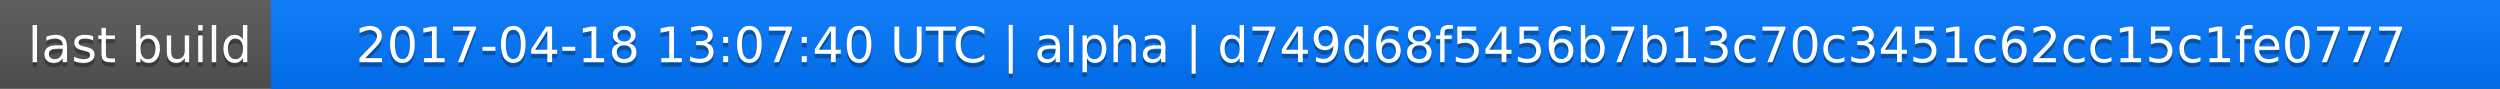
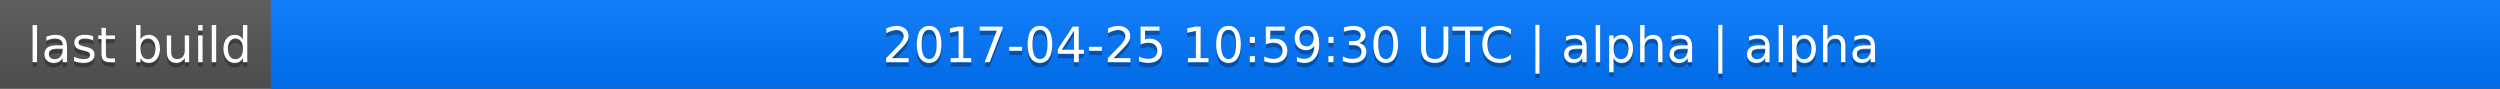
<svg xmlns="http://www.w3.org/2000/svg" width="563" height="20">
  <linearGradient id="a" x2="0" y2="100%">
    <stop offset="0" stop-color="#bbb" stop-opacity=".1" />
    <stop offset="1" stop-opacity=".1" />
  </linearGradient>
  <rect rx="0" width="563" height="20" fill="#555" />
  <rect rx="0" x="61" width="502" height="20" fill="#07f" />
  <path fill="#07f" d="M61 0h4v20h-4z" />
  <rect rx="0" width="563" height="20" fill="url(#a)" />
  <g fill="#fff" text-anchor="middle" font-family="DejaVu Sans,Verdana,Geneva,sans-serif" font-size="11">
    <text x="31.5" y="15" fill="#010101" fill-opacity=".3">last build</text>
    <text x="31.5" y="14">last build</text>
-     <text x="311" y="15" fill="#010101" fill-opacity=".3">2017-04-18 13:07:40 UTC | alpha | d749d68f5456b7b13c70c3451c62cc15c1fe0777</text>
-     <text x="311" y="14">2017-04-18 13:07:40 UTC | alpha | d749d68f5456b7b13c70c3451c62cc15c1fe0777</text>
+     <text x="311" y="15" fill="#010101" fill-opacity=".3">2017-04-25 10:59:30 UTC | alpha | alpha</text>
+     <text x="311" y="14">2017-04-25 10:59:30 UTC | alpha | alpha</text>
  </g>
</svg>
